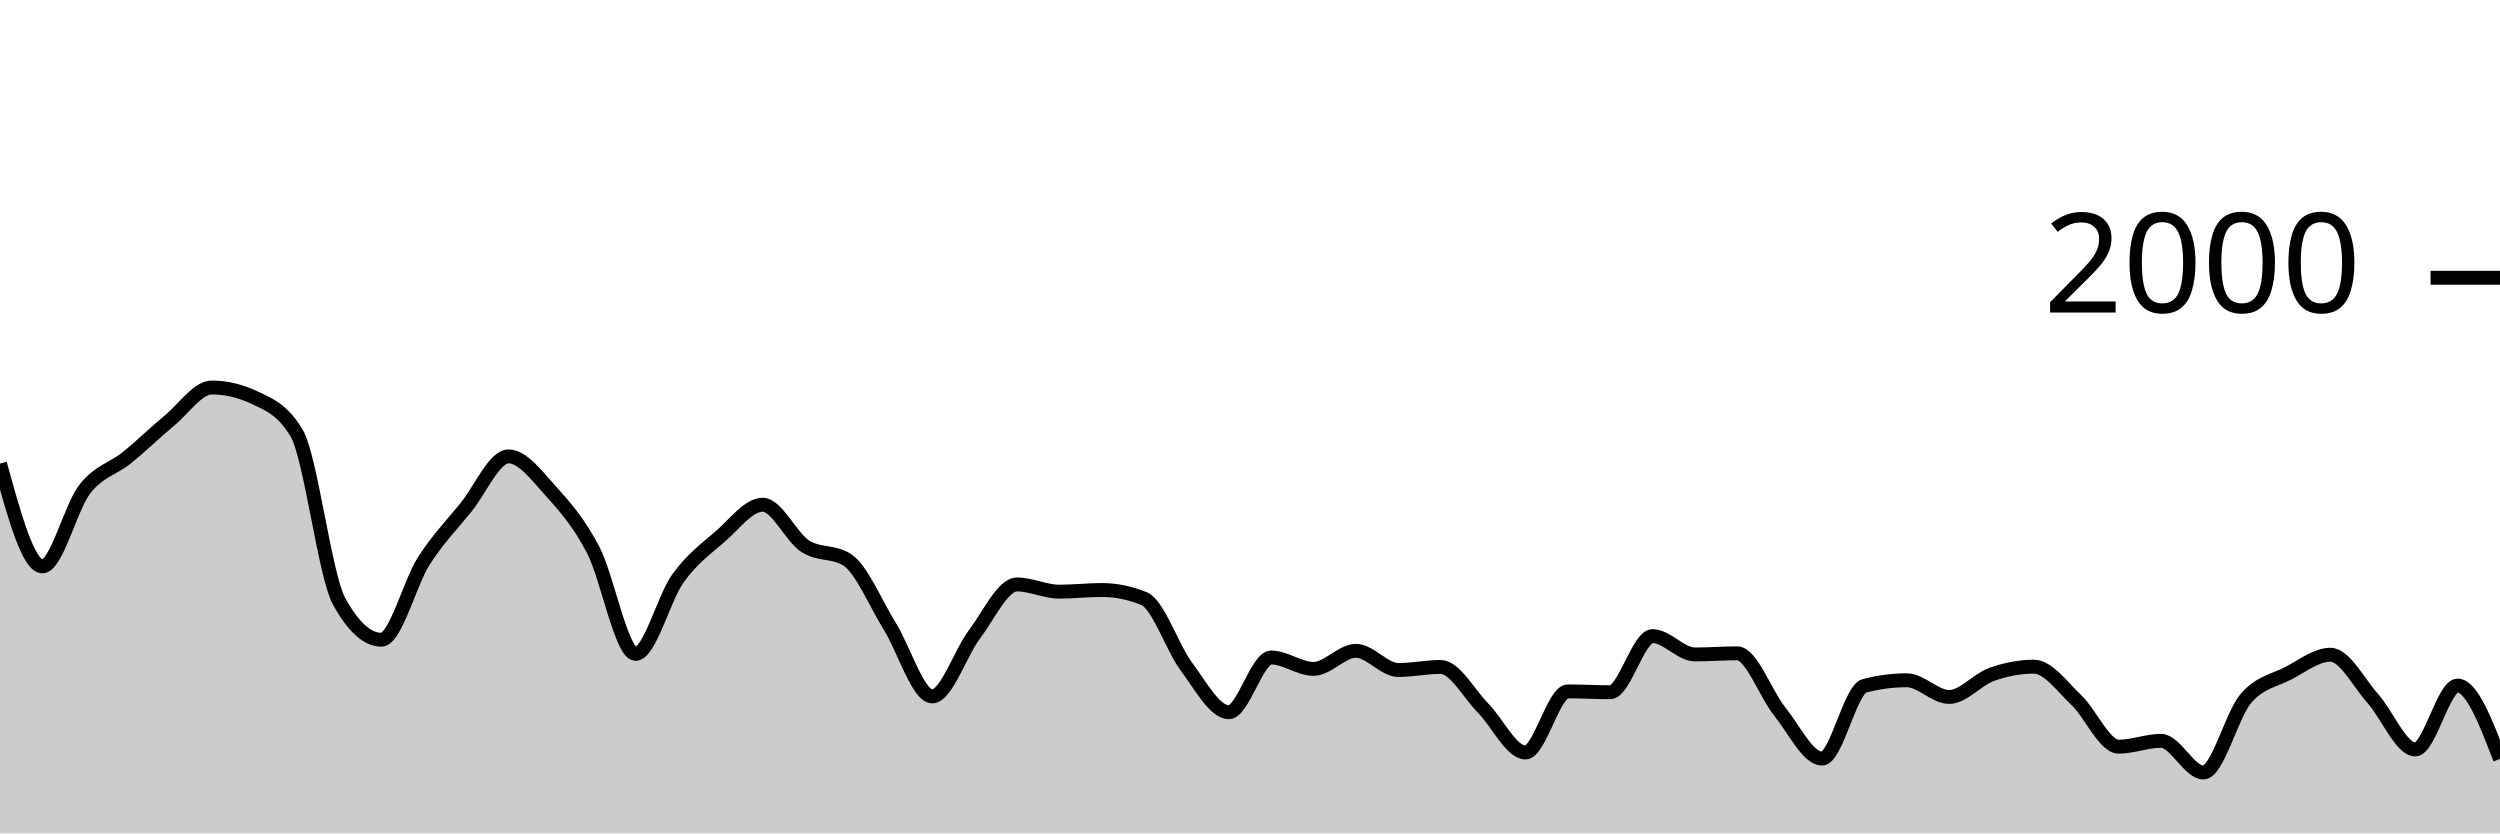
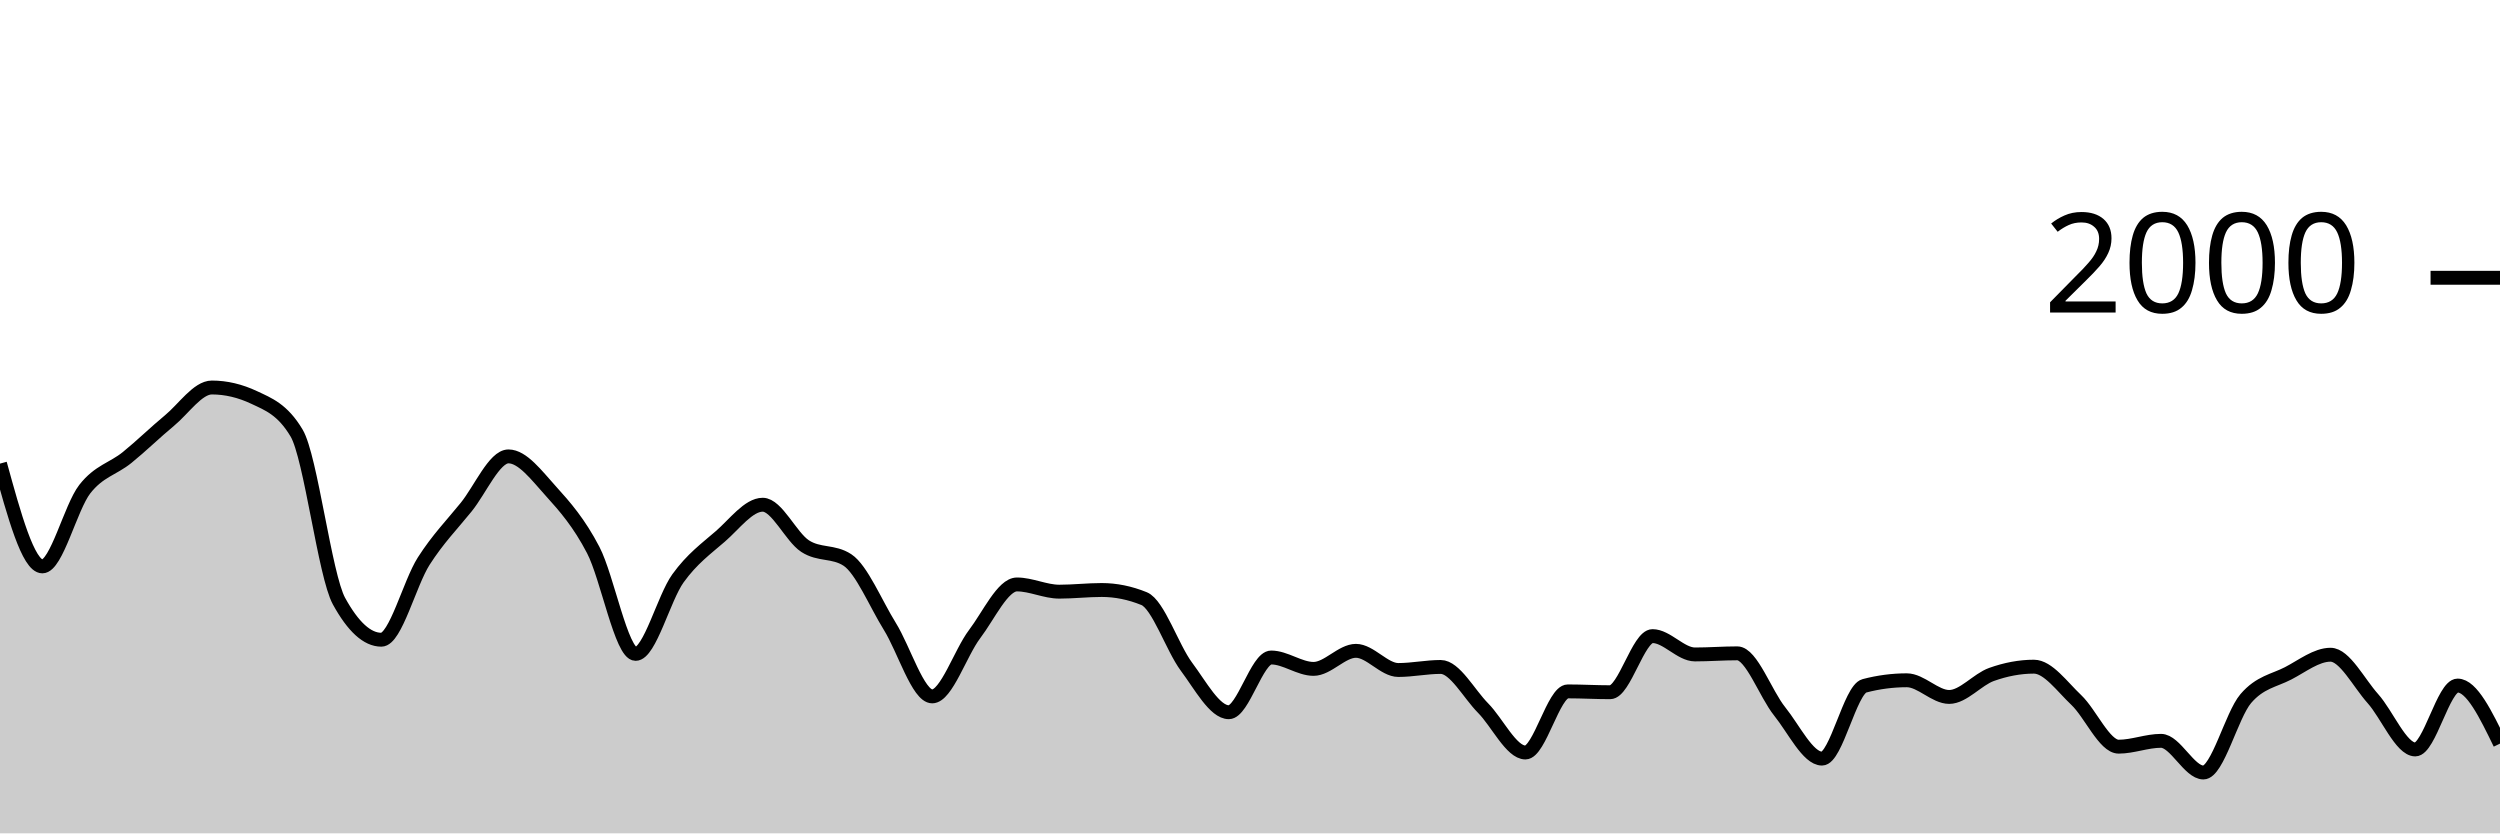
<svg xmlns="http://www.w3.org/2000/svg" viewBox="0 0 180 60">
  <g transform="translate(0,20)">
-     <path class="area" fill="rgba(0, 0, 0, 0.2)" d="M0,13.38C1.017,17.08,2.034,20.78,3.051,20.78C4.068,20.78,5.085,16.527,6.102,15.22C7.119,13.913,8.136,13.763,9.153,12.94C10.169,12.117,11.186,11.12,12.203,10.28C13.22,9.44,14.237,7.9,15.254,7.9C16.271,7.9,17.288,8.14,18.305,8.62C19.322,9.1,20.339,9.473,21.356,11.18C22.373,12.887,23.39,21.427,24.407,23.28C25.424,25.133,26.441,26.06,27.458,26.06C28.475,26.06,29.492,21.99,30.508,20.4C31.525,18.81,32.542,17.777,33.559,16.52C34.576,15.263,35.593,12.86,36.61,12.86C37.627,12.86,38.644,14.237,39.661,15.36C40.678,16.483,41.695,17.647,42.712,19.6C43.729,21.553,44.746,27.08,45.763,27.08C46.78,27.08,47.797,23.05,48.814,21.64C49.831,20.23,50.847,19.503,51.864,18.62C52.881,17.737,53.898,16.34,54.915,16.34C55.932,16.34,56.949,18.657,57.966,19.32C58.983,19.983,60,19.653,61.017,20.32C62.034,20.987,63.051,23.463,64.068,25.1C65.085,26.737,66.102,30.14,67.119,30.14C68.136,30.14,69.153,27.003,70.169,25.66C71.186,24.317,72.203,22.08,73.22,22.08C74.237,22.08,75.254,22.6,76.271,22.6C77.288,22.6,78.305,22.48,79.322,22.48C80.339,22.48,81.356,22.687,82.373,23.1C83.39,23.513,84.407,26.637,85.424,28C86.441,29.363,87.458,31.28,88.475,31.28C89.492,31.28,90.508,27.34,91.525,27.34C92.542,27.34,93.559,28.16,94.576,28.16C95.593,28.16,96.61,26.86,97.627,26.86C98.644,26.86,99.661,28.24,100.678,28.24C101.695,28.24,102.712,28.02,103.729,28.02C104.746,28.02,105.763,29.953,106.78,30.98C107.797,32.007,108.814,34.18,109.831,34.18C110.847,34.18,111.864,29.78,112.881,29.78C113.898,29.78,114.915,29.84,115.932,29.84C116.949,29.84,117.966,25.8,118.983,25.8C120,25.8,121.017,27.12,122.034,27.12C123.051,27.12,124.068,27.04,125.085,27.04C126.102,27.04,127.119,29.957,128.136,31.22C129.153,32.483,130.169,34.62,131.186,34.62C132.203,34.62,133.22,29.647,134.237,29.38C135.254,29.113,136.271,28.98,137.288,28.98C138.305,28.98,139.322,30.18,140.339,30.18C141.356,30.18,142.373,28.923,143.39,28.56C144.407,28.197,145.424,28,146.441,28C147.458,28,148.475,29.44,149.492,30.4C150.508,31.36,151.525,33.76,152.542,33.76C153.559,33.76,154.576,33.34,155.593,33.34C156.61,33.34,157.627,35.62,158.644,35.62C159.661,35.62,160.678,31.49,161.695,30.3C162.712,29.11,163.729,29.007,164.746,28.48C165.763,27.953,166.78,27.14,167.797,27.14C168.814,27.14,169.831,29.163,170.847,30.3C171.864,31.437,172.881,33.96,173.898,33.96C174.915,33.96,175.932,29.36,176.949,29.36C177.966,29.36,178.983,32,180,34.64L180,40C178.983,40,177.966,40,176.949,40C175.932,40,174.915,40,173.898,40C172.881,40,171.864,40,170.847,40C169.831,40,168.814,40,167.797,40C166.78,40,165.763,40,164.746,40C163.729,40,162.712,40,161.695,40C160.678,40,159.661,40,158.644,40C157.627,40,156.61,40,155.593,40C154.576,40,153.559,40,152.542,40C151.525,40,150.508,40,149.492,40C148.475,40,147.458,40,146.441,40C145.424,40,144.407,40,143.39,40C142.373,40,141.356,40,140.339,40C139.322,40,138.305,40,137.288,40C136.271,40,135.254,40,134.237,40C133.22,40,132.203,40,131.186,40C130.169,40,129.153,40,128.136,40C127.119,40,126.102,40,125.085,40C124.068,40,123.051,40,122.034,40C121.017,40,120,40,118.983,40C117.966,40,116.949,40,115.932,40C114.915,40,113.898,40,112.881,40C111.864,40,110.847,40,109.831,40C108.814,40,107.797,40,106.78,40C105.763,40,104.746,40,103.729,40C102.712,40,101.695,40,100.678,40C99.661,40,98.644,40,97.627,40C96.61,40,95.593,40,94.576,40C93.559,40,92.542,40,91.525,40C90.508,40,89.492,40,88.475,40C87.458,40,86.441,40,85.424,40C84.407,40,83.39,40,82.373,40C81.356,40,80.339,40,79.322,40C78.305,40,77.288,40,76.271,40C75.254,40,74.237,40,73.22,40C72.203,40,71.186,40,70.169,40C69.153,40,68.136,40,67.119,40C66.102,40,65.085,40,64.068,40C63.051,40,62.034,40,61.017,40C60,40,58.983,40,57.966,40C56.949,40,55.932,40,54.915,40C53.898,40,52.881,40,51.864,40C50.847,40,49.831,40,48.814,40C47.797,40,46.78,40,45.763,40C44.746,40,43.729,40,42.712,40C41.695,40,40.678,40,39.661,40C38.644,40,37.627,40,36.61,40C35.593,40,34.576,40,33.559,40C32.542,40,31.525,40,30.508,40C29.492,40,28.475,40,27.458,40C26.441,40,25.424,40,24.407,40C23.39,40,22.373,40,21.356,40C20.339,40,19.322,40,18.305,40C17.288,40,16.271,40,15.254,40C14.237,40,13.22,40,12.203,40C11.186,40,10.169,40,9.153,40C8.136,40,7.119,40,6.102,40C5.085,40,4.068,40,3.051,40C2.034,40,1.017,40,0,40Z" />
-     <path class="line" stroke="black" fill="none" d="M0,13.38C1.017,17.08,2.034,20.78,3.051,20.78C4.068,20.78,5.085,16.527,6.102,15.22C7.119,13.913,8.136,13.763,9.153,12.94C10.169,12.117,11.186,11.12,12.203,10.28C13.22,9.44,14.237,7.9,15.254,7.9C16.271,7.9,17.288,8.14,18.305,8.62C19.322,9.1,20.339,9.473,21.356,11.18C22.373,12.887,23.39,21.427,24.407,23.28C25.424,25.133,26.441,26.06,27.458,26.06C28.475,26.06,29.492,21.99,30.508,20.4C31.525,18.81,32.542,17.777,33.559,16.52C34.576,15.263,35.593,12.86,36.61,12.86C37.627,12.86,38.644,14.237,39.661,15.36C40.678,16.483,41.695,17.647,42.712,19.6C43.729,21.553,44.746,27.08,45.763,27.08C46.78,27.08,47.797,23.05,48.814,21.64C49.831,20.23,50.847,19.503,51.864,18.62C52.881,17.737,53.898,16.34,54.915,16.34C55.932,16.34,56.949,18.657,57.966,19.32C58.983,19.983,60,19.653,61.017,20.32C62.034,20.987,63.051,23.463,64.068,25.1C65.085,26.737,66.102,30.14,67.119,30.14C68.136,30.14,69.153,27.003,70.169,25.66C71.186,24.317,72.203,22.08,73.22,22.08C74.237,22.08,75.254,22.6,76.271,22.6C77.288,22.6,78.305,22.48,79.322,22.48C80.339,22.48,81.356,22.687,82.373,23.1C83.39,23.513,84.407,26.637,85.424,28C86.441,29.363,87.458,31.28,88.475,31.28C89.492,31.28,90.508,27.34,91.525,27.34C92.542,27.34,93.559,28.16,94.576,28.16C95.593,28.16,96.61,26.86,97.627,26.86C98.644,26.86,99.661,28.24,100.678,28.24C101.695,28.24,102.712,28.02,103.729,28.02C104.746,28.02,105.763,29.953,106.78,30.98C107.797,32.007,108.814,34.18,109.831,34.18C110.847,34.18,111.864,29.78,112.881,29.78C113.898,29.78,114.915,29.84,115.932,29.84C116.949,29.84,117.966,25.8,118.983,25.8C120,25.8,121.017,27.12,122.034,27.12C123.051,27.12,124.068,27.04,125.085,27.04C126.102,27.04,127.119,29.957,128.136,31.22C129.153,32.483,130.169,34.62,131.186,34.62C132.203,34.62,133.22,29.647,134.237,29.38C135.254,29.113,136.271,28.98,137.288,28.98C138.305,28.98,139.322,30.18,140.339,30.18C141.356,30.18,142.373,28.923,143.39,28.56C144.407,28.197,145.424,28,146.441,28C147.458,28,148.475,29.44,149.492,30.4C150.508,31.36,151.525,33.76,152.542,33.76C153.559,33.76,154.576,33.34,155.593,33.34C156.61,33.34,157.627,35.62,158.644,35.62C159.661,35.62,160.678,31.49,161.695,30.3C162.712,29.11,163.729,29.007,164.746,28.48C165.763,27.953,166.78,27.14,167.797,27.14C168.814,27.14,169.831,29.163,170.847,30.3C171.864,31.437,172.881,33.96,173.898,33.96C174.915,33.96,175.932,29.36,176.949,29.36C177.966,29.36,178.983,32,180,34.64" />
+     <path class="area" fill="rgba(0, 0, 0, 0.2)" d="M0,13.38C1.017,17.08,2.034,20.78,3.051,20.78C4.068,20.78,5.085,16.527,6.102,15.22C7.119,13.913,8.136,13.763,9.153,12.94C10.169,12.117,11.186,11.12,12.203,10.28C13.22,9.44,14.237,7.9,15.254,7.9C16.271,7.9,17.288,8.14,18.305,8.62C19.322,9.1,20.339,9.473,21.356,11.18C22.373,12.887,23.39,21.427,24.407,23.28C25.424,25.133,26.441,26.06,27.458,26.06C28.475,26.06,29.492,21.99,30.508,20.4C31.525,18.81,32.542,17.777,33.559,16.52C34.576,15.263,35.593,12.86,36.61,12.86C37.627,12.86,38.644,14.237,39.661,15.36C40.678,16.483,41.695,17.647,42.712,19.6C43.729,21.553,44.746,27.08,45.763,27.08C46.78,27.08,47.797,23.05,48.814,21.64C49.831,20.23,50.847,19.503,51.864,18.62C52.881,17.737,53.898,16.34,54.915,16.34C55.932,16.34,56.949,18.657,57.966,19.32C58.983,19.983,60,19.653,61.017,20.32C62.034,20.987,63.051,23.463,64.068,25.1C65.085,26.737,66.102,30.14,67.119,30.14C68.136,30.14,69.153,27.003,70.169,25.66C71.186,24.317,72.203,22.08,73.22,22.08C74.237,22.08,75.254,22.6,76.271,22.6C77.288,22.6,78.305,22.48,79.322,22.48C80.339,22.48,81.356,22.687,82.373,23.1C83.39,23.513,84.407,26.637,85.424,28C86.441,29.363,87.458,31.28,88.475,31.28C89.492,31.28,90.508,27.34,91.525,27.34C92.542,27.34,93.559,28.16,94.576,28.16C95.593,28.16,96.61,26.86,97.627,26.86C98.644,26.86,99.661,28.24,100.678,28.24C101.695,28.24,102.712,28.02,103.729,28.02C104.746,28.02,105.763,29.953,106.78,30.98C107.797,32.007,108.814,34.18,109.831,34.18C110.847,34.18,111.864,29.78,112.881,29.78C113.898,29.78,114.915,29.84,115.932,29.84C116.949,29.84,117.966,25.8,118.983,25.8C120,25.8,121.017,27.12,122.034,27.12C123.051,27.12,124.068,27.04,125.085,27.04C126.102,27.04,127.119,29.957,128.136,31.22C129.153,32.483,130.169,34.62,131.186,34.62C132.203,34.62,133.22,29.647,134.237,29.38C135.254,29.113,136.271,28.98,137.288,28.98C138.305,28.98,139.322,30.18,140.339,30.18C141.356,30.18,142.373,28.923,143.39,28.56C144.407,28.197,145.424,28,146.441,28C147.458,28,148.475,29.44,149.492,30.4C150.508,31.36,151.525,33.76,152.542,33.76C153.559,33.76,154.576,33.34,155.593,33.34C156.61,33.34,157.627,35.62,158.644,35.62C159.661,35.62,160.678,31.49,161.695,30.3C162.712,29.11,163.729,29.007,164.746,28.48C165.763,27.953,166.78,27.14,167.797,27.14C168.814,27.14,169.831,29.163,170.847,30.3C171.864,31.437,172.881,33.96,173.898,33.96C174.915,33.96,175.932,29.36,176.949,29.36C177.966,29.36,178.983,31.45,180,33.54L180,40C178.983,40,177.966,40,176.949,40C175.932,40,174.915,40,173.898,40C172.881,40,171.864,40,170.847,40C169.831,40,168.814,40,167.797,40C166.78,40,165.763,40,164.746,40C163.729,40,162.712,40,161.695,40C160.678,40,159.661,40,158.644,40C157.627,40,156.61,40,155.593,40C154.576,40,153.559,40,152.542,40C151.525,40,150.508,40,149.492,40C148.475,40,147.458,40,146.441,40C145.424,40,144.407,40,143.39,40C142.373,40,141.356,40,140.339,40C139.322,40,138.305,40,137.288,40C136.271,40,135.254,40,134.237,40C133.22,40,132.203,40,131.186,40C130.169,40,129.153,40,128.136,40C127.119,40,126.102,40,125.085,40C124.068,40,123.051,40,122.034,40C121.017,40,120,40,118.983,40C117.966,40,116.949,40,115.932,40C114.915,40,113.898,40,112.881,40C111.864,40,110.847,40,109.831,40C108.814,40,107.797,40,106.78,40C105.763,40,104.746,40,103.729,40C102.712,40,101.695,40,100.678,40C99.661,40,98.644,40,97.627,40C96.61,40,95.593,40,94.576,40C93.559,40,92.542,40,91.525,40C90.508,40,89.492,40,88.475,40C87.458,40,86.441,40,85.424,40C84.407,40,83.39,40,82.373,40C81.356,40,80.339,40,79.322,40C78.305,40,77.288,40,76.271,40C75.254,40,74.237,40,73.22,40C72.203,40,71.186,40,70.169,40C69.153,40,68.136,40,67.119,40C66.102,40,65.085,40,64.068,40C63.051,40,62.034,40,61.017,40C60,40,58.983,40,57.966,40C56.949,40,55.932,40,54.915,40C53.898,40,52.881,40,51.864,40C50.847,40,49.831,40,48.814,40C47.797,40,46.78,40,45.763,40C44.746,40,43.729,40,42.712,40C41.695,40,40.678,40,39.661,40C38.644,40,37.627,40,36.61,40C35.593,40,34.576,40,33.559,40C32.542,40,31.525,40,30.508,40C29.492,40,28.475,40,27.458,40C26.441,40,25.424,40,24.407,40C23.39,40,22.373,40,21.356,40C20.339,40,19.322,40,18.305,40C17.288,40,16.271,40,15.254,40C14.237,40,13.22,40,12.203,40C11.186,40,10.169,40,9.153,40C8.136,40,7.119,40,6.102,40C5.085,40,4.068,40,3.051,40C2.034,40,1.017,40,0,40Z" />
+     <path class="line" stroke="black" fill="none" d="M0,13.38C1.017,17.08,2.034,20.78,3.051,20.78C4.068,20.78,5.085,16.527,6.102,15.22C7.119,13.913,8.136,13.763,9.153,12.94C10.169,12.117,11.186,11.12,12.203,10.28C13.22,9.44,14.237,7.9,15.254,7.9C16.271,7.9,17.288,8.14,18.305,8.62C19.322,9.1,20.339,9.473,21.356,11.18C22.373,12.887,23.39,21.427,24.407,23.28C25.424,25.133,26.441,26.06,27.458,26.06C28.475,26.06,29.492,21.99,30.508,20.4C31.525,18.81,32.542,17.777,33.559,16.52C34.576,15.263,35.593,12.86,36.61,12.86C37.627,12.86,38.644,14.237,39.661,15.36C40.678,16.483,41.695,17.647,42.712,19.6C43.729,21.553,44.746,27.08,45.763,27.08C46.78,27.08,47.797,23.05,48.814,21.64C49.831,20.23,50.847,19.503,51.864,18.62C52.881,17.737,53.898,16.34,54.915,16.34C55.932,16.34,56.949,18.657,57.966,19.32C58.983,19.983,60,19.653,61.017,20.32C62.034,20.987,63.051,23.463,64.068,25.1C65.085,26.737,66.102,30.14,67.119,30.14C68.136,30.14,69.153,27.003,70.169,25.66C71.186,24.317,72.203,22.08,73.22,22.08C74.237,22.08,75.254,22.6,76.271,22.6C77.288,22.6,78.305,22.48,79.322,22.48C80.339,22.48,81.356,22.687,82.373,23.1C83.39,23.513,84.407,26.637,85.424,28C86.441,29.363,87.458,31.28,88.475,31.28C89.492,31.28,90.508,27.34,91.525,27.34C92.542,27.34,93.559,28.16,94.576,28.16C95.593,28.16,96.61,26.86,97.627,26.86C98.644,26.86,99.661,28.24,100.678,28.24C101.695,28.24,102.712,28.02,103.729,28.02C104.746,28.02,105.763,29.953,106.78,30.98C107.797,32.007,108.814,34.18,109.831,34.18C110.847,34.18,111.864,29.78,112.881,29.78C113.898,29.78,114.915,29.84,115.932,29.84C116.949,29.84,117.966,25.8,118.983,25.8C120,25.8,121.017,27.12,122.034,27.12C123.051,27.12,124.068,27.04,125.085,27.04C126.102,27.04,127.119,29.957,128.136,31.22C129.153,32.483,130.169,34.62,131.186,34.62C132.203,34.62,133.22,29.647,134.237,29.38C135.254,29.113,136.271,28.98,137.288,28.98C138.305,28.98,139.322,30.18,140.339,30.18C141.356,30.18,142.373,28.923,143.39,28.56C144.407,28.197,145.424,28,146.441,28C147.458,28,148.475,29.44,149.492,30.4C150.508,31.36,151.525,33.76,152.542,33.76C153.559,33.76,154.576,33.34,155.593,33.34C156.61,33.34,157.627,35.62,158.644,35.62C159.661,35.62,160.678,31.49,161.695,30.3C162.712,29.11,163.729,29.007,164.746,28.48C165.763,27.953,166.78,27.14,167.797,27.14C168.814,27.14,169.831,29.163,170.847,30.3C171.864,31.437,172.881,33.96,173.898,33.96C174.915,33.96,175.932,29.36,176.949,29.36C177.966,29.36,178.983,31.45,180,33.54" />
    <path class="axis-ceiling" stroke-width="1" stroke="black" fill="none" d="M175,0L180,0" />
    <text class="axis-ceiling-label" font-family="sans-serif" text-anchor="end" font-size="10px" x="170" y="2.5">2000</text>
  </g>
</svg>
